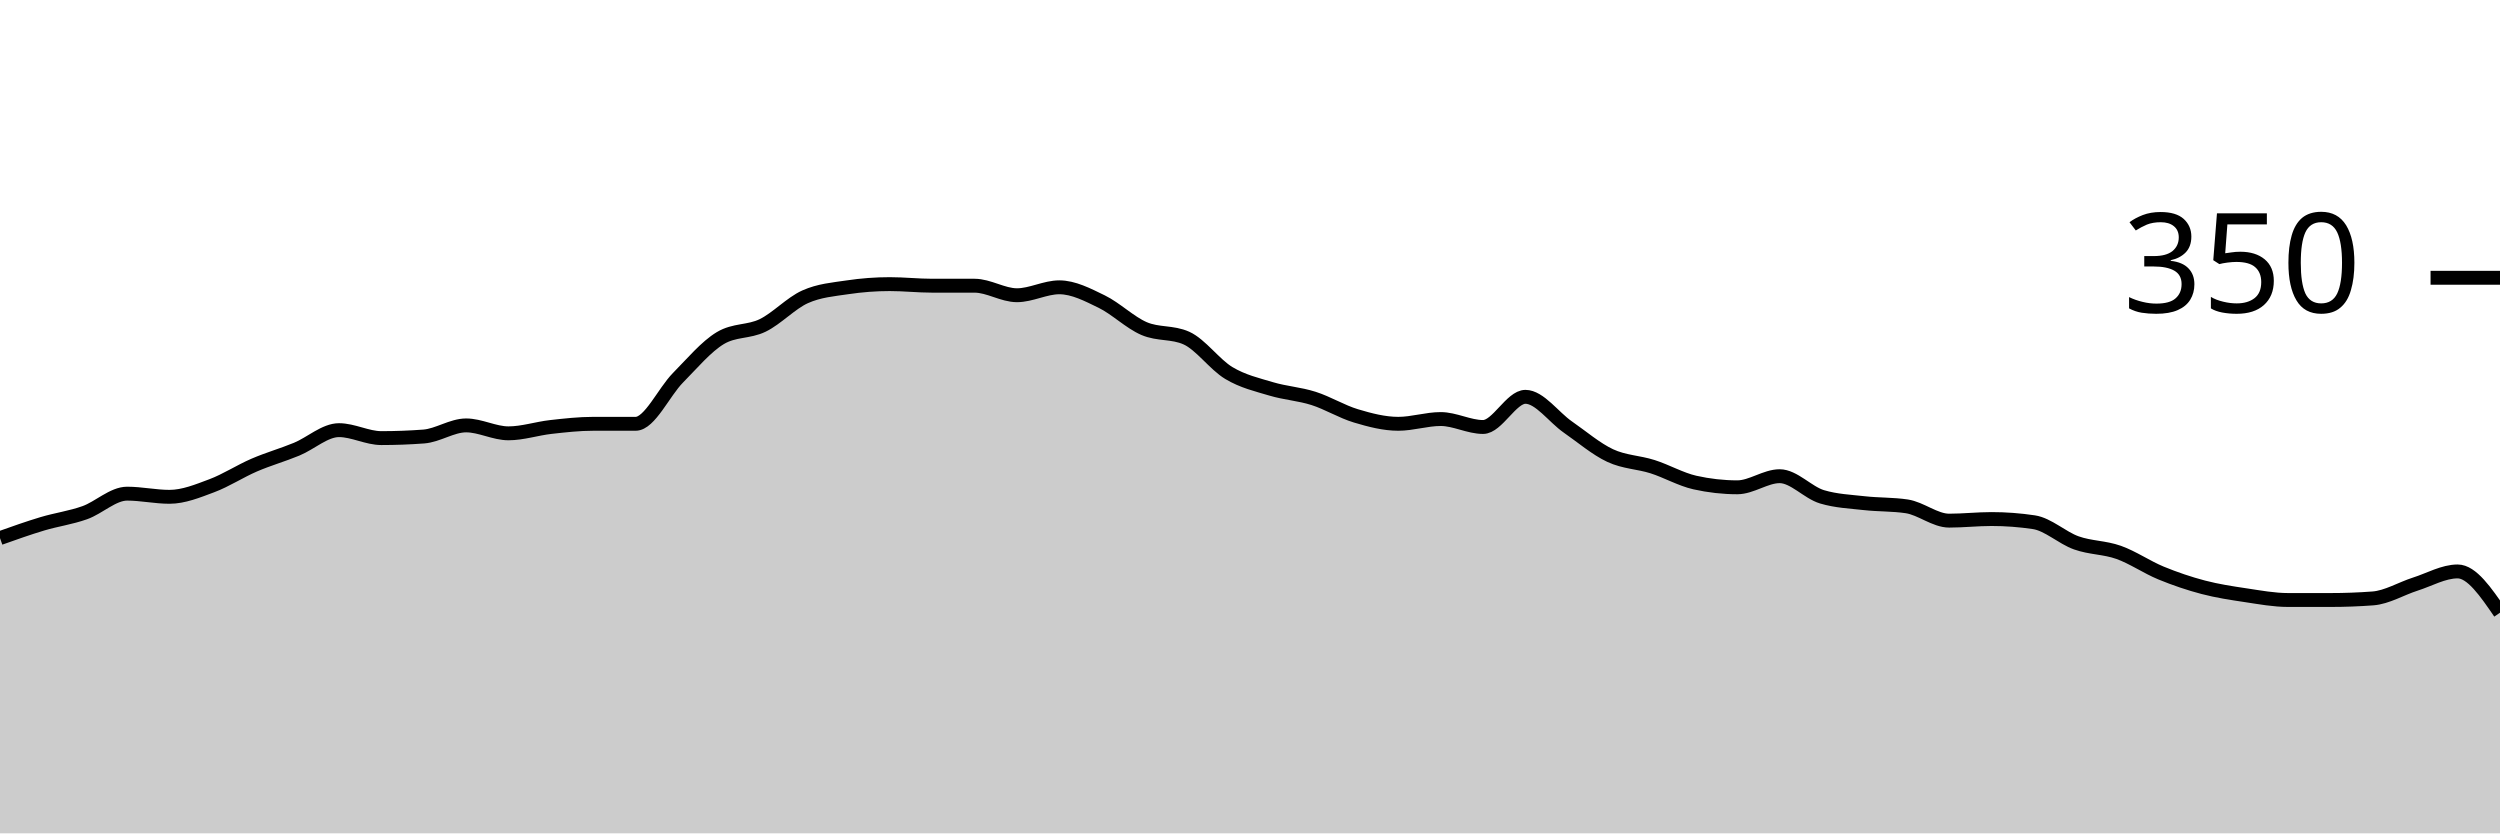
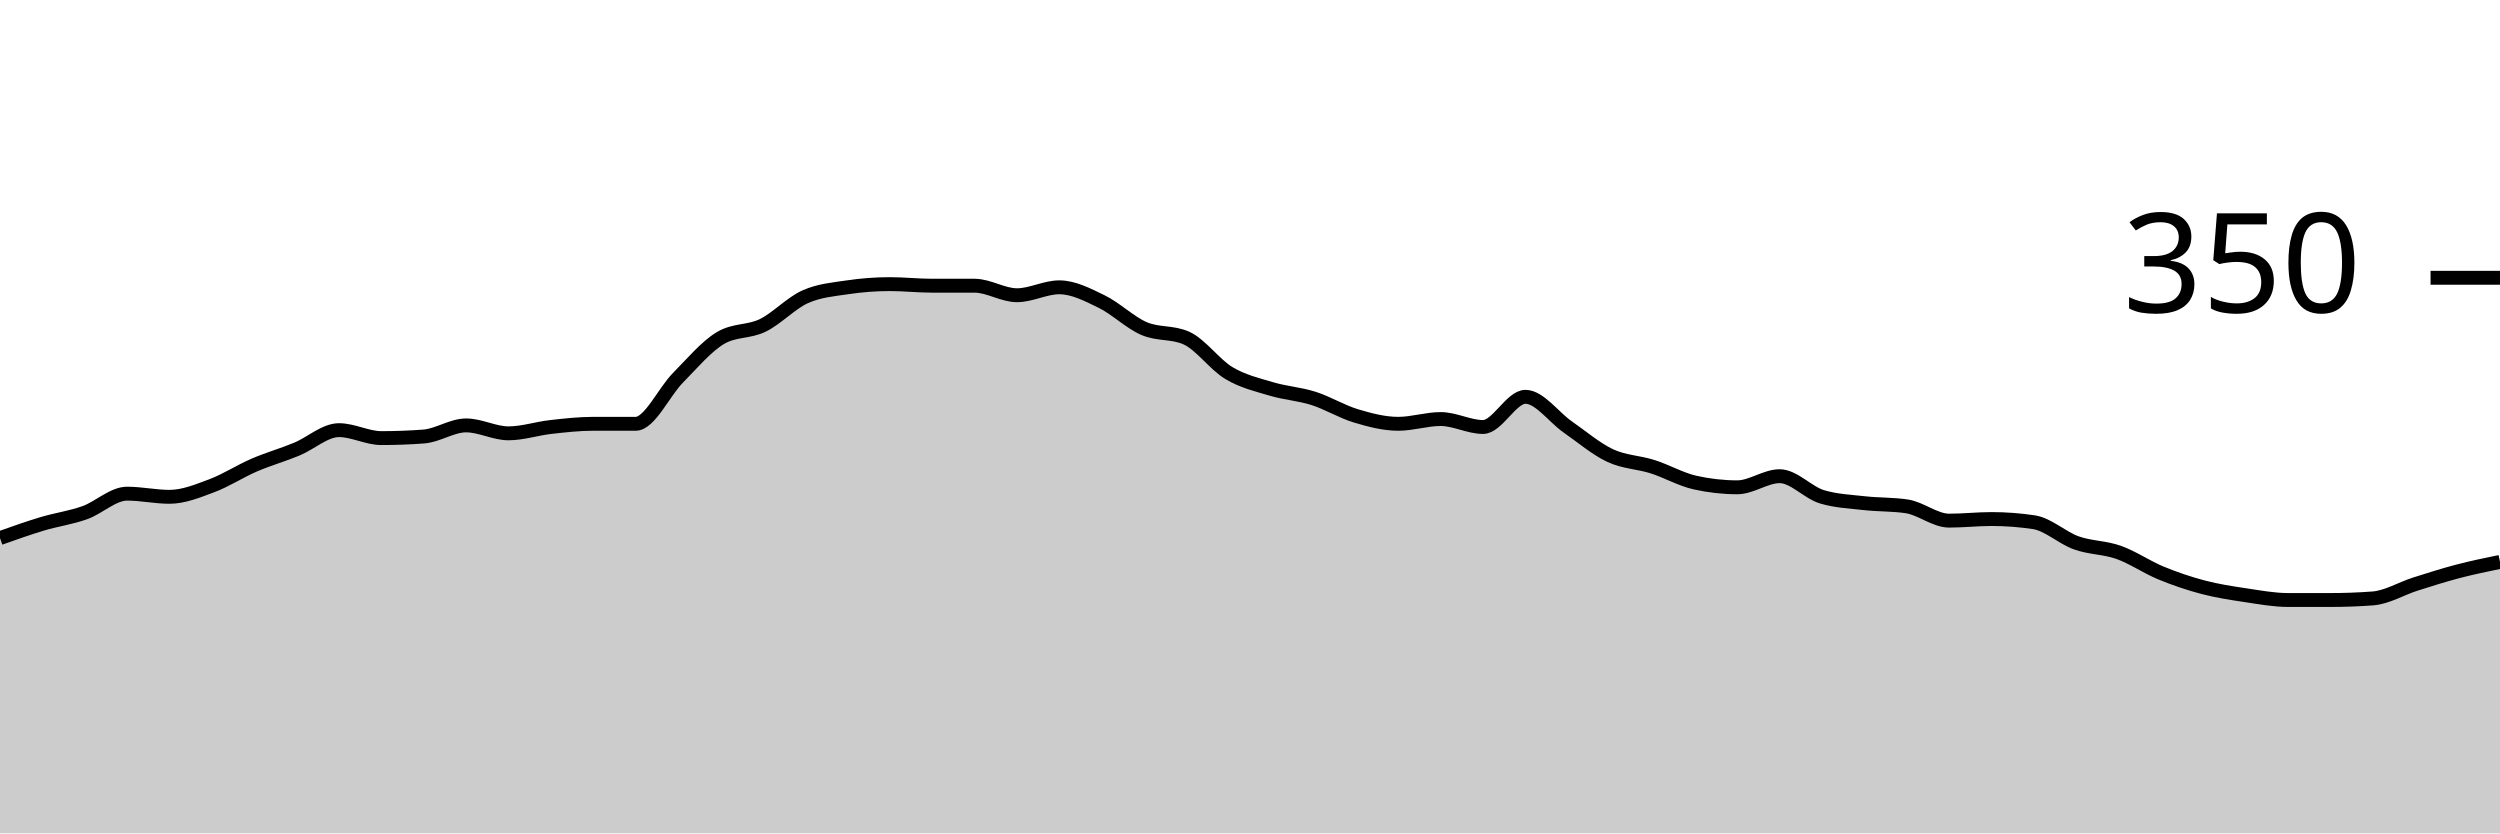
<svg xmlns="http://www.w3.org/2000/svg" viewBox="0 0 180 60">
  <g transform="translate(0,20)">
-     <path class="area" fill="rgba(0, 0, 0, 0.2)" d="M0,18.743C1.017,18.381,2.034,18.019,3.051,17.714C4.068,17.41,5.085,17.276,6.102,16.914C7.119,16.552,8.136,15.543,9.153,15.543C10.169,15.543,11.186,15.771,12.203,15.771C13.22,15.771,14.237,15.352,15.254,14.971C16.271,14.59,17.288,13.924,18.305,13.486C19.322,13.048,20.339,12.762,21.356,12.343C22.373,11.924,23.39,10.971,24.407,10.971C25.424,10.971,26.441,11.543,27.458,11.543C28.475,11.543,29.492,11.505,30.508,11.429C31.525,11.352,32.542,10.629,33.559,10.629C34.576,10.629,35.593,11.2,36.61,11.2C37.627,11.2,38.644,10.857,39.661,10.743C40.678,10.629,41.695,10.514,42.712,10.514C43.729,10.514,44.746,10.514,45.763,10.514C46.78,10.514,47.797,8.229,48.814,7.2C49.831,6.171,50.847,4.952,51.864,4.343C52.881,3.733,53.898,3.924,54.915,3.429C55.932,2.933,56.949,1.829,57.966,1.371C58.983,0.914,60,0.838,61.017,0.686C62.034,0.533,63.051,0.457,64.068,0.457C65.085,0.457,66.102,0.571,67.119,0.571C68.136,0.571,69.153,0.571,70.169,0.571C71.186,0.571,72.203,1.257,73.22,1.257C74.237,1.257,75.254,0.686,76.271,0.686C77.288,0.686,78.305,1.219,79.322,1.714C80.339,2.21,81.356,3.219,82.373,3.657C83.39,4.095,84.407,3.886,85.424,4.343C86.441,4.8,87.458,6.248,88.475,6.857C89.492,7.467,90.508,7.695,91.525,8C92.542,8.305,93.559,8.362,94.576,8.686C95.593,9.01,96.61,9.638,97.627,9.943C98.644,10.248,99.661,10.514,100.678,10.514C101.695,10.514,102.712,10.171,103.729,10.171C104.746,10.171,105.763,10.743,106.78,10.743C107.797,10.743,108.814,8.571,109.831,8.571C110.847,8.571,111.864,10.038,112.881,10.743C113.898,11.448,114.915,12.324,115.932,12.8C116.949,13.276,117.966,13.276,118.983,13.6C120,13.924,121.017,14.514,122.034,14.743C123.051,14.971,124.068,15.086,125.085,15.086C126.102,15.086,127.119,14.286,128.136,14.286C129.153,14.286,130.169,15.467,131.186,15.771C132.203,16.076,133.22,16.114,134.237,16.229C135.254,16.343,136.271,16.305,137.288,16.457C138.305,16.61,139.322,17.486,140.339,17.486C141.356,17.486,142.373,17.371,143.39,17.371C144.407,17.371,145.424,17.448,146.441,17.6C147.458,17.752,148.475,18.724,149.492,19.086C150.508,19.448,151.525,19.41,152.542,19.771C153.559,20.133,154.576,20.838,155.593,21.257C156.61,21.676,157.627,22.019,158.644,22.286C159.661,22.552,160.678,22.705,161.695,22.857C162.712,23.01,163.729,23.2,164.746,23.2C165.763,23.2,166.78,23.2,167.797,23.2C168.814,23.2,169.831,23.162,170.847,23.086C171.864,23.01,172.881,22.381,173.898,22.057C174.915,21.733,175.932,21.143,176.949,21.143C177.966,21.143,178.983,22.629,180,24.114L180,40C178.983,40,177.966,40,176.949,40C175.932,40,174.915,40,173.898,40C172.881,40,171.864,40,170.847,40C169.831,40,168.814,40,167.797,40C166.78,40,165.763,40,164.746,40C163.729,40,162.712,40,161.695,40C160.678,40,159.661,40,158.644,40C157.627,40,156.61,40,155.593,40C154.576,40,153.559,40,152.542,40C151.525,40,150.508,40,149.492,40C148.475,40,147.458,40,146.441,40C145.424,40,144.407,40,143.39,40C142.373,40,141.356,40,140.339,40C139.322,40,138.305,40,137.288,40C136.271,40,135.254,40,134.237,40C133.22,40,132.203,40,131.186,40C130.169,40,129.153,40,128.136,40C127.119,40,126.102,40,125.085,40C124.068,40,123.051,40,122.034,40C121.017,40,120,40,118.983,40C117.966,40,116.949,40,115.932,40C114.915,40,113.898,40,112.881,40C111.864,40,110.847,40,109.831,40C108.814,40,107.797,40,106.78,40C105.763,40,104.746,40,103.729,40C102.712,40,101.695,40,100.678,40C99.661,40,98.644,40,97.627,40C96.61,40,95.593,40,94.576,40C93.559,40,92.542,40,91.525,40C90.508,40,89.492,40,88.475,40C87.458,40,86.441,40,85.424,40C84.407,40,83.39,40,82.373,40C81.356,40,80.339,40,79.322,40C78.305,40,77.288,40,76.271,40C75.254,40,74.237,40,73.22,40C72.203,40,71.186,40,70.169,40C69.153,40,68.136,40,67.119,40C66.102,40,65.085,40,64.068,40C63.051,40,62.034,40,61.017,40C60,40,58.983,40,57.966,40C56.949,40,55.932,40,54.915,40C53.898,40,52.881,40,51.864,40C50.847,40,49.831,40,48.814,40C47.797,40,46.78,40,45.763,40C44.746,40,43.729,40,42.712,40C41.695,40,40.678,40,39.661,40C38.644,40,37.627,40,36.61,40C35.593,40,34.576,40,33.559,40C32.542,40,31.525,40,30.508,40C29.492,40,28.475,40,27.458,40C26.441,40,25.424,40,24.407,40C23.39,40,22.373,40,21.356,40C20.339,40,19.322,40,18.305,40C17.288,40,16.271,40,15.254,40C14.237,40,13.22,40,12.203,40C11.186,40,10.169,40,9.153,40C8.136,40,7.119,40,6.102,40C5.085,40,4.068,40,3.051,40C2.034,40,1.017,40,0,40Z" />
-     <path class="line" stroke="black" fill="none" d="M0,18.743C1.017,18.381,2.034,18.019,3.051,17.714C4.068,17.41,5.085,17.276,6.102,16.914C7.119,16.552,8.136,15.543,9.153,15.543C10.169,15.543,11.186,15.771,12.203,15.771C13.22,15.771,14.237,15.352,15.254,14.971C16.271,14.59,17.288,13.924,18.305,13.486C19.322,13.048,20.339,12.762,21.356,12.343C22.373,11.924,23.39,10.971,24.407,10.971C25.424,10.971,26.441,11.543,27.458,11.543C28.475,11.543,29.492,11.505,30.508,11.429C31.525,11.352,32.542,10.629,33.559,10.629C34.576,10.629,35.593,11.2,36.61,11.2C37.627,11.2,38.644,10.857,39.661,10.743C40.678,10.629,41.695,10.514,42.712,10.514C43.729,10.514,44.746,10.514,45.763,10.514C46.78,10.514,47.797,8.229,48.814,7.2C49.831,6.171,50.847,4.952,51.864,4.343C52.881,3.733,53.898,3.924,54.915,3.429C55.932,2.933,56.949,1.829,57.966,1.371C58.983,0.914,60,0.838,61.017,0.686C62.034,0.533,63.051,0.457,64.068,0.457C65.085,0.457,66.102,0.571,67.119,0.571C68.136,0.571,69.153,0.571,70.169,0.571C71.186,0.571,72.203,1.257,73.22,1.257C74.237,1.257,75.254,0.686,76.271,0.686C77.288,0.686,78.305,1.219,79.322,1.714C80.339,2.21,81.356,3.219,82.373,3.657C83.39,4.095,84.407,3.886,85.424,4.343C86.441,4.8,87.458,6.248,88.475,6.857C89.492,7.467,90.508,7.695,91.525,8C92.542,8.305,93.559,8.362,94.576,8.686C95.593,9.01,96.61,9.638,97.627,9.943C98.644,10.248,99.661,10.514,100.678,10.514C101.695,10.514,102.712,10.171,103.729,10.171C104.746,10.171,105.763,10.743,106.78,10.743C107.797,10.743,108.814,8.571,109.831,8.571C110.847,8.571,111.864,10.038,112.881,10.743C113.898,11.448,114.915,12.324,115.932,12.8C116.949,13.276,117.966,13.276,118.983,13.6C120,13.924,121.017,14.514,122.034,14.743C123.051,14.971,124.068,15.086,125.085,15.086C126.102,15.086,127.119,14.286,128.136,14.286C129.153,14.286,130.169,15.467,131.186,15.771C132.203,16.076,133.22,16.114,134.237,16.229C135.254,16.343,136.271,16.305,137.288,16.457C138.305,16.61,139.322,17.486,140.339,17.486C141.356,17.486,142.373,17.371,143.39,17.371C144.407,17.371,145.424,17.448,146.441,17.6C147.458,17.752,148.475,18.724,149.492,19.086C150.508,19.448,151.525,19.41,152.542,19.771C153.559,20.133,154.576,20.838,155.593,21.257C156.61,21.676,157.627,22.019,158.644,22.286C159.661,22.552,160.678,22.705,161.695,22.857C162.712,23.01,163.729,23.2,164.746,23.2C165.763,23.2,166.78,23.2,167.797,23.2C168.814,23.2,169.831,23.162,170.847,23.086C171.864,23.01,172.881,22.381,173.898,22.057C174.915,21.733,175.932,21.143,176.949,21.143C177.966,21.143,178.983,22.629,180,24.114" />
+     <path class="area" fill="rgba(0, 0, 0, 0.2)" d="M0,18.743C1.017,18.381,2.034,18.019,3.051,17.714C4.068,17.41,5.085,17.276,6.102,16.914C7.119,16.552,8.136,15.543,9.153,15.543C10.169,15.543,11.186,15.771,12.203,15.771C13.22,15.771,14.237,15.352,15.254,14.971C16.271,14.59,17.288,13.924,18.305,13.486C19.322,13.048,20.339,12.762,21.356,12.343C22.373,11.924,23.39,10.971,24.407,10.971C25.424,10.971,26.441,11.543,27.458,11.543C28.475,11.543,29.492,11.505,30.508,11.429C31.525,11.352,32.542,10.629,33.559,10.629C34.576,10.629,35.593,11.2,36.61,11.2C37.627,11.2,38.644,10.857,39.661,10.743C40.678,10.629,41.695,10.514,42.712,10.514C43.729,10.514,44.746,10.514,45.763,10.514C46.78,10.514,47.797,8.229,48.814,7.2C49.831,6.171,50.847,4.952,51.864,4.343C52.881,3.733,53.898,3.924,54.915,3.429C55.932,2.933,56.949,1.829,57.966,1.371C58.983,0.914,60,0.838,61.017,0.686C62.034,0.533,63.051,0.457,64.068,0.457C65.085,0.457,66.102,0.571,67.119,0.571C68.136,0.571,69.153,0.571,70.169,0.571C71.186,0.571,72.203,1.257,73.22,1.257C74.237,1.257,75.254,0.686,76.271,0.686C77.288,0.686,78.305,1.219,79.322,1.714C80.339,2.21,81.356,3.219,82.373,3.657C83.39,4.095,84.407,3.886,85.424,4.343C86.441,4.8,87.458,6.248,88.475,6.857C89.492,7.467,90.508,7.695,91.525,8C92.542,8.305,93.559,8.362,94.576,8.686C95.593,9.01,96.61,9.638,97.627,9.943C98.644,10.248,99.661,10.514,100.678,10.514C101.695,10.514,102.712,10.171,103.729,10.171C104.746,10.171,105.763,10.743,106.78,10.743C107.797,10.743,108.814,8.571,109.831,8.571C110.847,8.571,111.864,10.038,112.881,10.743C113.898,11.448,114.915,12.324,115.932,12.8C116.949,13.276,117.966,13.276,118.983,13.6C120,13.924,121.017,14.514,122.034,14.743C123.051,14.971,124.068,15.086,125.085,15.086C126.102,15.086,127.119,14.286,128.136,14.286C129.153,14.286,130.169,15.467,131.186,15.771C132.203,16.076,133.22,16.114,134.237,16.229C135.254,16.343,136.271,16.305,137.288,16.457C138.305,16.61,139.322,17.486,140.339,17.486C141.356,17.486,142.373,17.371,143.39,17.371C144.407,17.371,145.424,17.448,146.441,17.6C147.458,17.752,148.475,18.724,149.492,19.086C150.508,19.448,151.525,19.41,152.542,19.771C153.559,20.133,154.576,20.838,155.593,21.257C156.61,21.676,157.627,22.019,158.644,22.286C159.661,22.552,160.678,22.705,161.695,22.857C162.712,23.01,163.729,23.2,164.746,23.2C165.763,23.2,166.78,23.2,167.797,23.2C168.814,23.2,169.831,23.162,170.847,23.086C171.864,23.01,172.881,22.381,173.898,22.057C174.915,21.733,175.932,21.41,176.949,21.143C177.966,20.876,178.983,20.667,180,20.457L180,40C178.983,40,177.966,40,176.949,40C175.932,40,174.915,40,173.898,40C172.881,40,171.864,40,170.847,40C169.831,40,168.814,40,167.797,40C166.78,40,165.763,40,164.746,40C163.729,40,162.712,40,161.695,40C160.678,40,159.661,40,158.644,40C157.627,40,156.61,40,155.593,40C154.576,40,153.559,40,152.542,40C151.525,40,150.508,40,149.492,40C148.475,40,147.458,40,146.441,40C145.424,40,144.407,40,143.39,40C142.373,40,141.356,40,140.339,40C139.322,40,138.305,40,137.288,40C136.271,40,135.254,40,134.237,40C133.22,40,132.203,40,131.186,40C130.169,40,129.153,40,128.136,40C127.119,40,126.102,40,125.085,40C124.068,40,123.051,40,122.034,40C121.017,40,120,40,118.983,40C117.966,40,116.949,40,115.932,40C114.915,40,113.898,40,112.881,40C111.864,40,110.847,40,109.831,40C108.814,40,107.797,40,106.78,40C105.763,40,104.746,40,103.729,40C102.712,40,101.695,40,100.678,40C99.661,40,98.644,40,97.627,40C96.61,40,95.593,40,94.576,40C93.559,40,92.542,40,91.525,40C90.508,40,89.492,40,88.475,40C87.458,40,86.441,40,85.424,40C84.407,40,83.39,40,82.373,40C81.356,40,80.339,40,79.322,40C78.305,40,77.288,40,76.271,40C75.254,40,74.237,40,73.22,40C72.203,40,71.186,40,70.169,40C69.153,40,68.136,40,67.119,40C66.102,40,65.085,40,64.068,40C63.051,40,62.034,40,61.017,40C60,40,58.983,40,57.966,40C56.949,40,55.932,40,54.915,40C53.898,40,52.881,40,51.864,40C50.847,40,49.831,40,48.814,40C47.797,40,46.78,40,45.763,40C44.746,40,43.729,40,42.712,40C41.695,40,40.678,40,39.661,40C38.644,40,37.627,40,36.61,40C35.593,40,34.576,40,33.559,40C32.542,40,31.525,40,30.508,40C29.492,40,28.475,40,27.458,40C26.441,40,25.424,40,24.407,40C23.39,40,22.373,40,21.356,40C20.339,40,19.322,40,18.305,40C17.288,40,16.271,40,15.254,40C14.237,40,13.22,40,12.203,40C11.186,40,10.169,40,9.153,40C8.136,40,7.119,40,6.102,40C5.085,40,4.068,40,3.051,40C2.034,40,1.017,40,0,40Z" />
+     <path class="line" stroke="black" fill="none" d="M0,18.743C1.017,18.381,2.034,18.019,3.051,17.714C4.068,17.41,5.085,17.276,6.102,16.914C7.119,16.552,8.136,15.543,9.153,15.543C10.169,15.543,11.186,15.771,12.203,15.771C13.22,15.771,14.237,15.352,15.254,14.971C16.271,14.59,17.288,13.924,18.305,13.486C19.322,13.048,20.339,12.762,21.356,12.343C22.373,11.924,23.39,10.971,24.407,10.971C25.424,10.971,26.441,11.543,27.458,11.543C28.475,11.543,29.492,11.505,30.508,11.429C31.525,11.352,32.542,10.629,33.559,10.629C34.576,10.629,35.593,11.2,36.61,11.2C37.627,11.2,38.644,10.857,39.661,10.743C40.678,10.629,41.695,10.514,42.712,10.514C43.729,10.514,44.746,10.514,45.763,10.514C46.78,10.514,47.797,8.229,48.814,7.2C49.831,6.171,50.847,4.952,51.864,4.343C52.881,3.733,53.898,3.924,54.915,3.429C55.932,2.933,56.949,1.829,57.966,1.371C58.983,0.914,60,0.838,61.017,0.686C62.034,0.533,63.051,0.457,64.068,0.457C65.085,0.457,66.102,0.571,67.119,0.571C68.136,0.571,69.153,0.571,70.169,0.571C71.186,0.571,72.203,1.257,73.22,1.257C74.237,1.257,75.254,0.686,76.271,0.686C77.288,0.686,78.305,1.219,79.322,1.714C80.339,2.21,81.356,3.219,82.373,3.657C83.39,4.095,84.407,3.886,85.424,4.343C86.441,4.8,87.458,6.248,88.475,6.857C89.492,7.467,90.508,7.695,91.525,8C92.542,8.305,93.559,8.362,94.576,8.686C95.593,9.01,96.61,9.638,97.627,9.943C98.644,10.248,99.661,10.514,100.678,10.514C101.695,10.514,102.712,10.171,103.729,10.171C104.746,10.171,105.763,10.743,106.78,10.743C107.797,10.743,108.814,8.571,109.831,8.571C110.847,8.571,111.864,10.038,112.881,10.743C113.898,11.448,114.915,12.324,115.932,12.8C116.949,13.276,117.966,13.276,118.983,13.6C120,13.924,121.017,14.514,122.034,14.743C123.051,14.971,124.068,15.086,125.085,15.086C126.102,15.086,127.119,14.286,128.136,14.286C129.153,14.286,130.169,15.467,131.186,15.771C132.203,16.076,133.22,16.114,134.237,16.229C135.254,16.343,136.271,16.305,137.288,16.457C138.305,16.61,139.322,17.486,140.339,17.486C141.356,17.486,142.373,17.371,143.39,17.371C144.407,17.371,145.424,17.448,146.441,17.6C147.458,17.752,148.475,18.724,149.492,19.086C150.508,19.448,151.525,19.41,152.542,19.771C153.559,20.133,154.576,20.838,155.593,21.257C156.61,21.676,157.627,22.019,158.644,22.286C159.661,22.552,160.678,22.705,161.695,22.857C162.712,23.01,163.729,23.2,164.746,23.2C165.763,23.2,166.78,23.2,167.797,23.2C168.814,23.2,169.831,23.162,170.847,23.086C171.864,23.01,172.881,22.381,173.898,22.057C174.915,21.733,175.932,21.41,176.949,21.143C177.966,20.876,178.983,20.667,180,20.457" />
    <path class="axis-ceiling" stroke-width="1" stroke="black" fill="none" d="M175,0L180,0" />
    <text class="axis-ceiling-label" font-family="sans-serif" text-anchor="end" font-size="10px" x="170" y="2.5">350</text>
  </g>
</svg>
